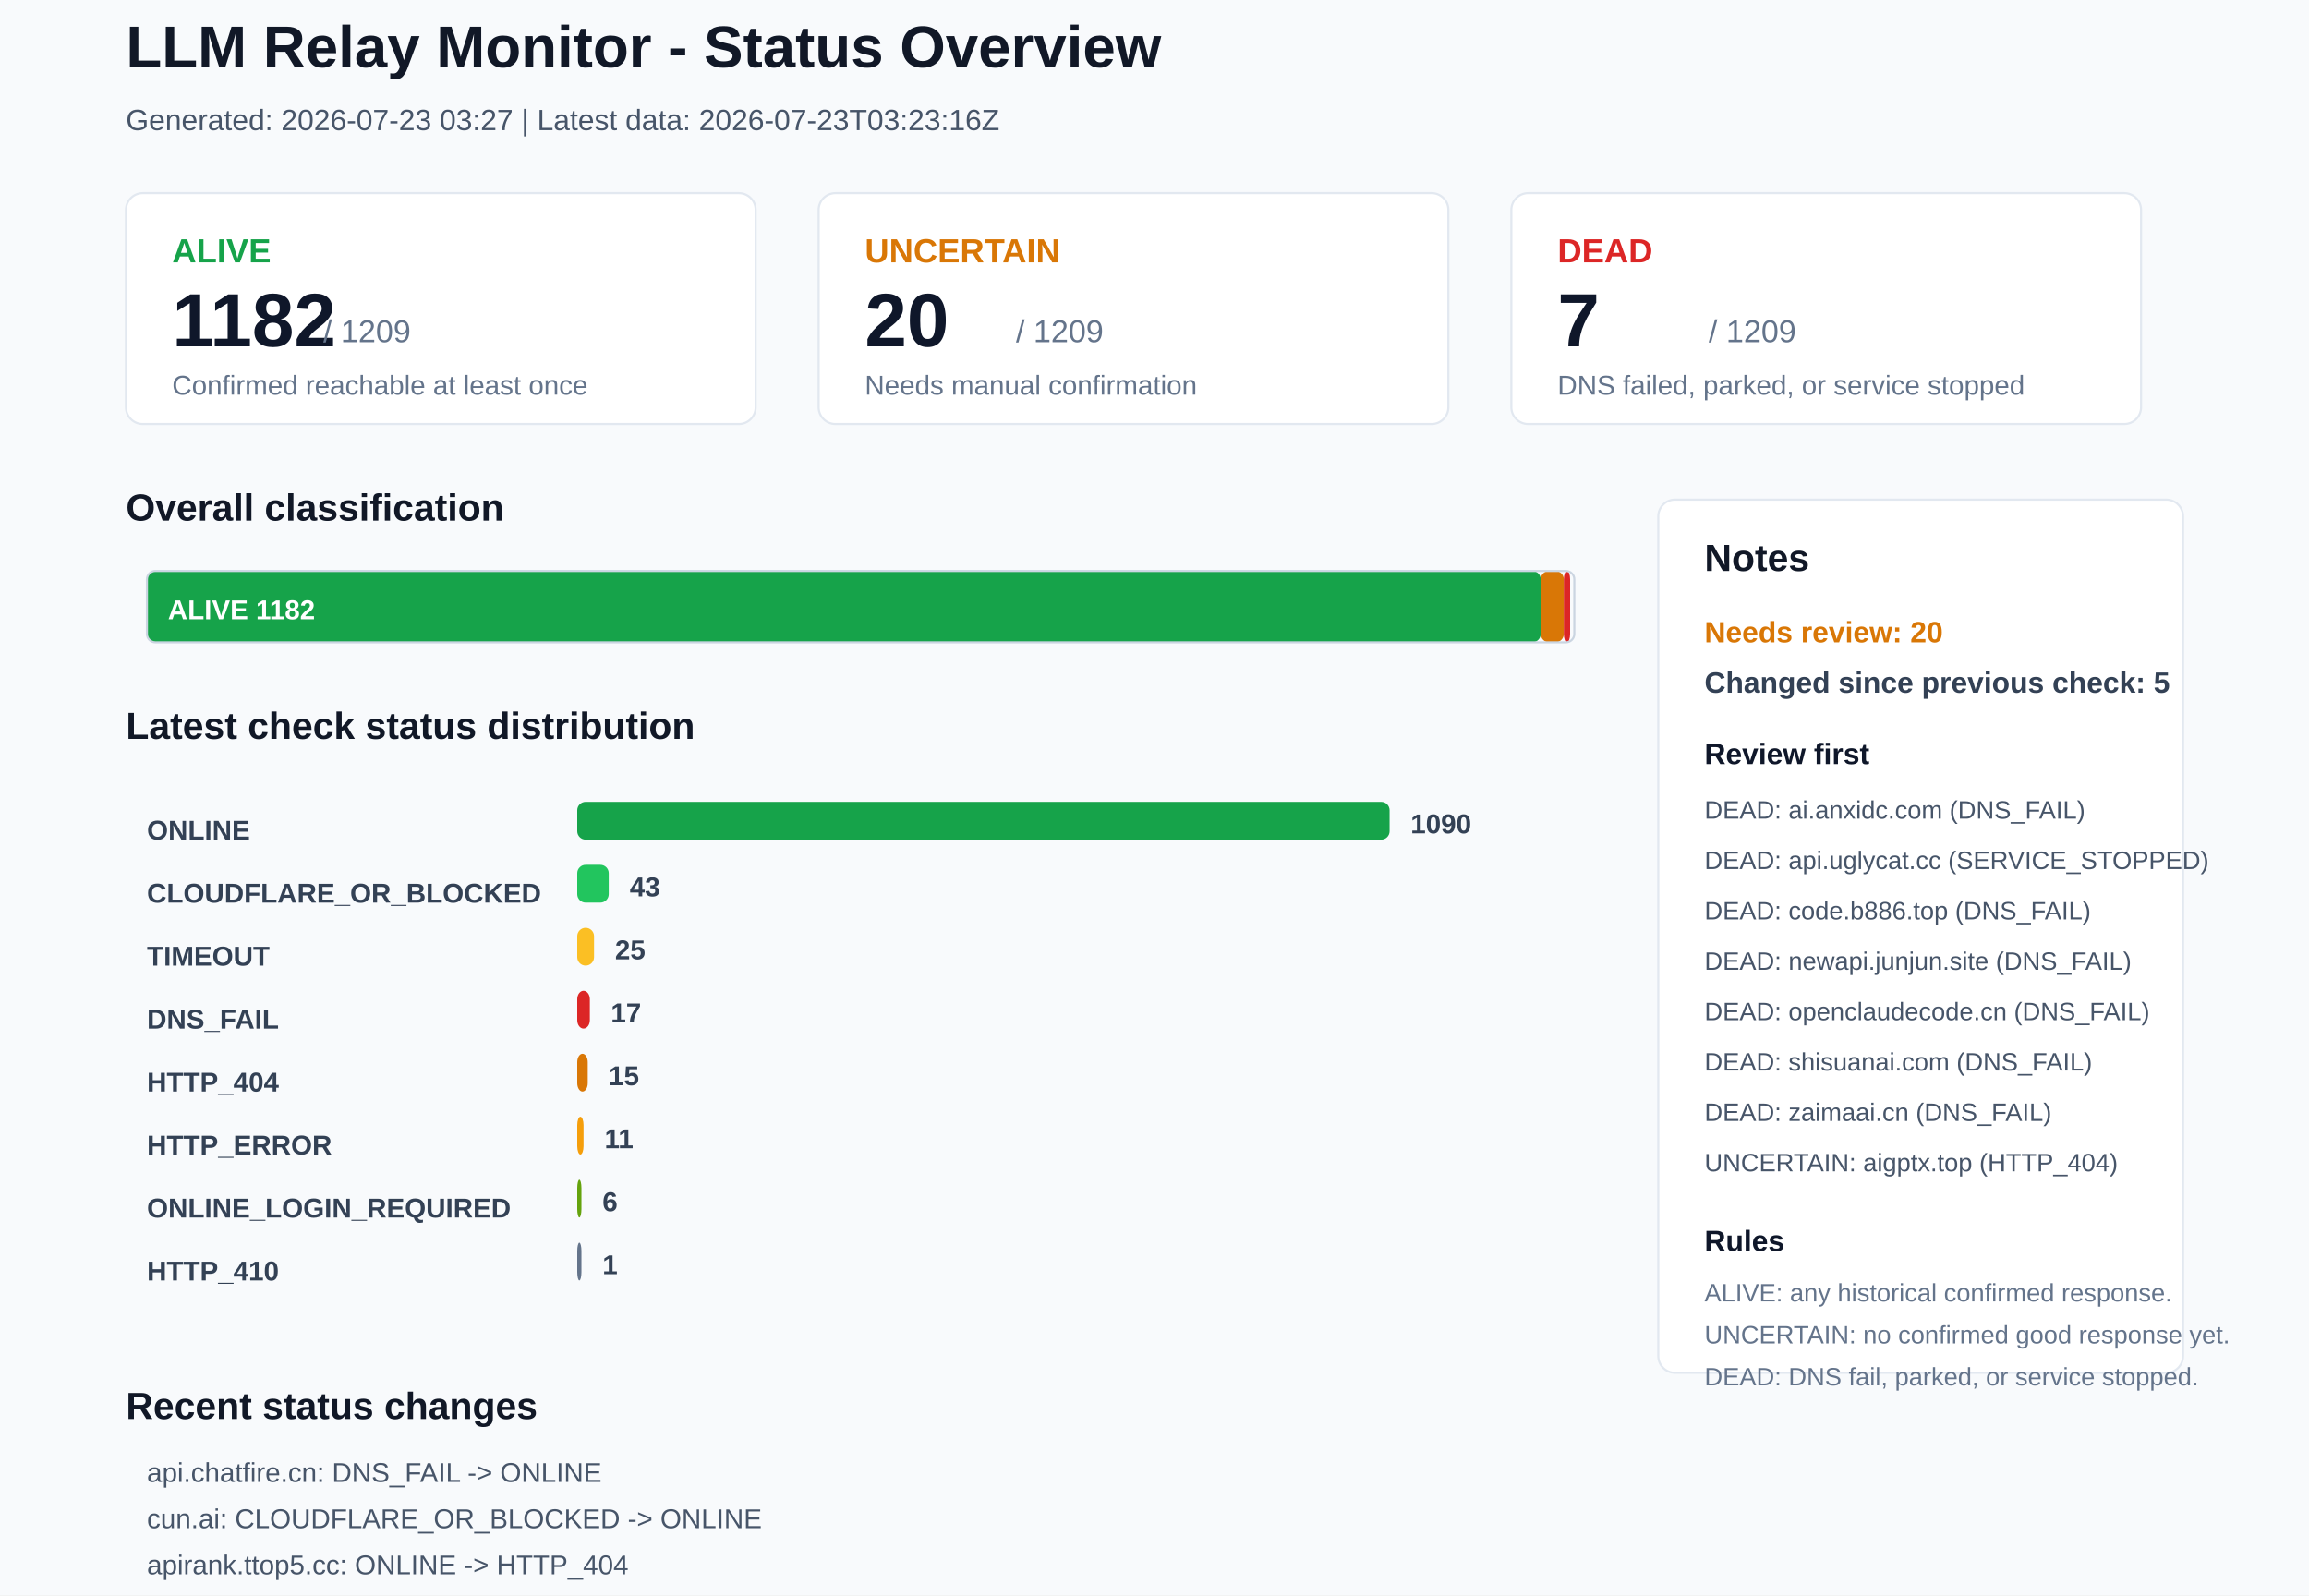
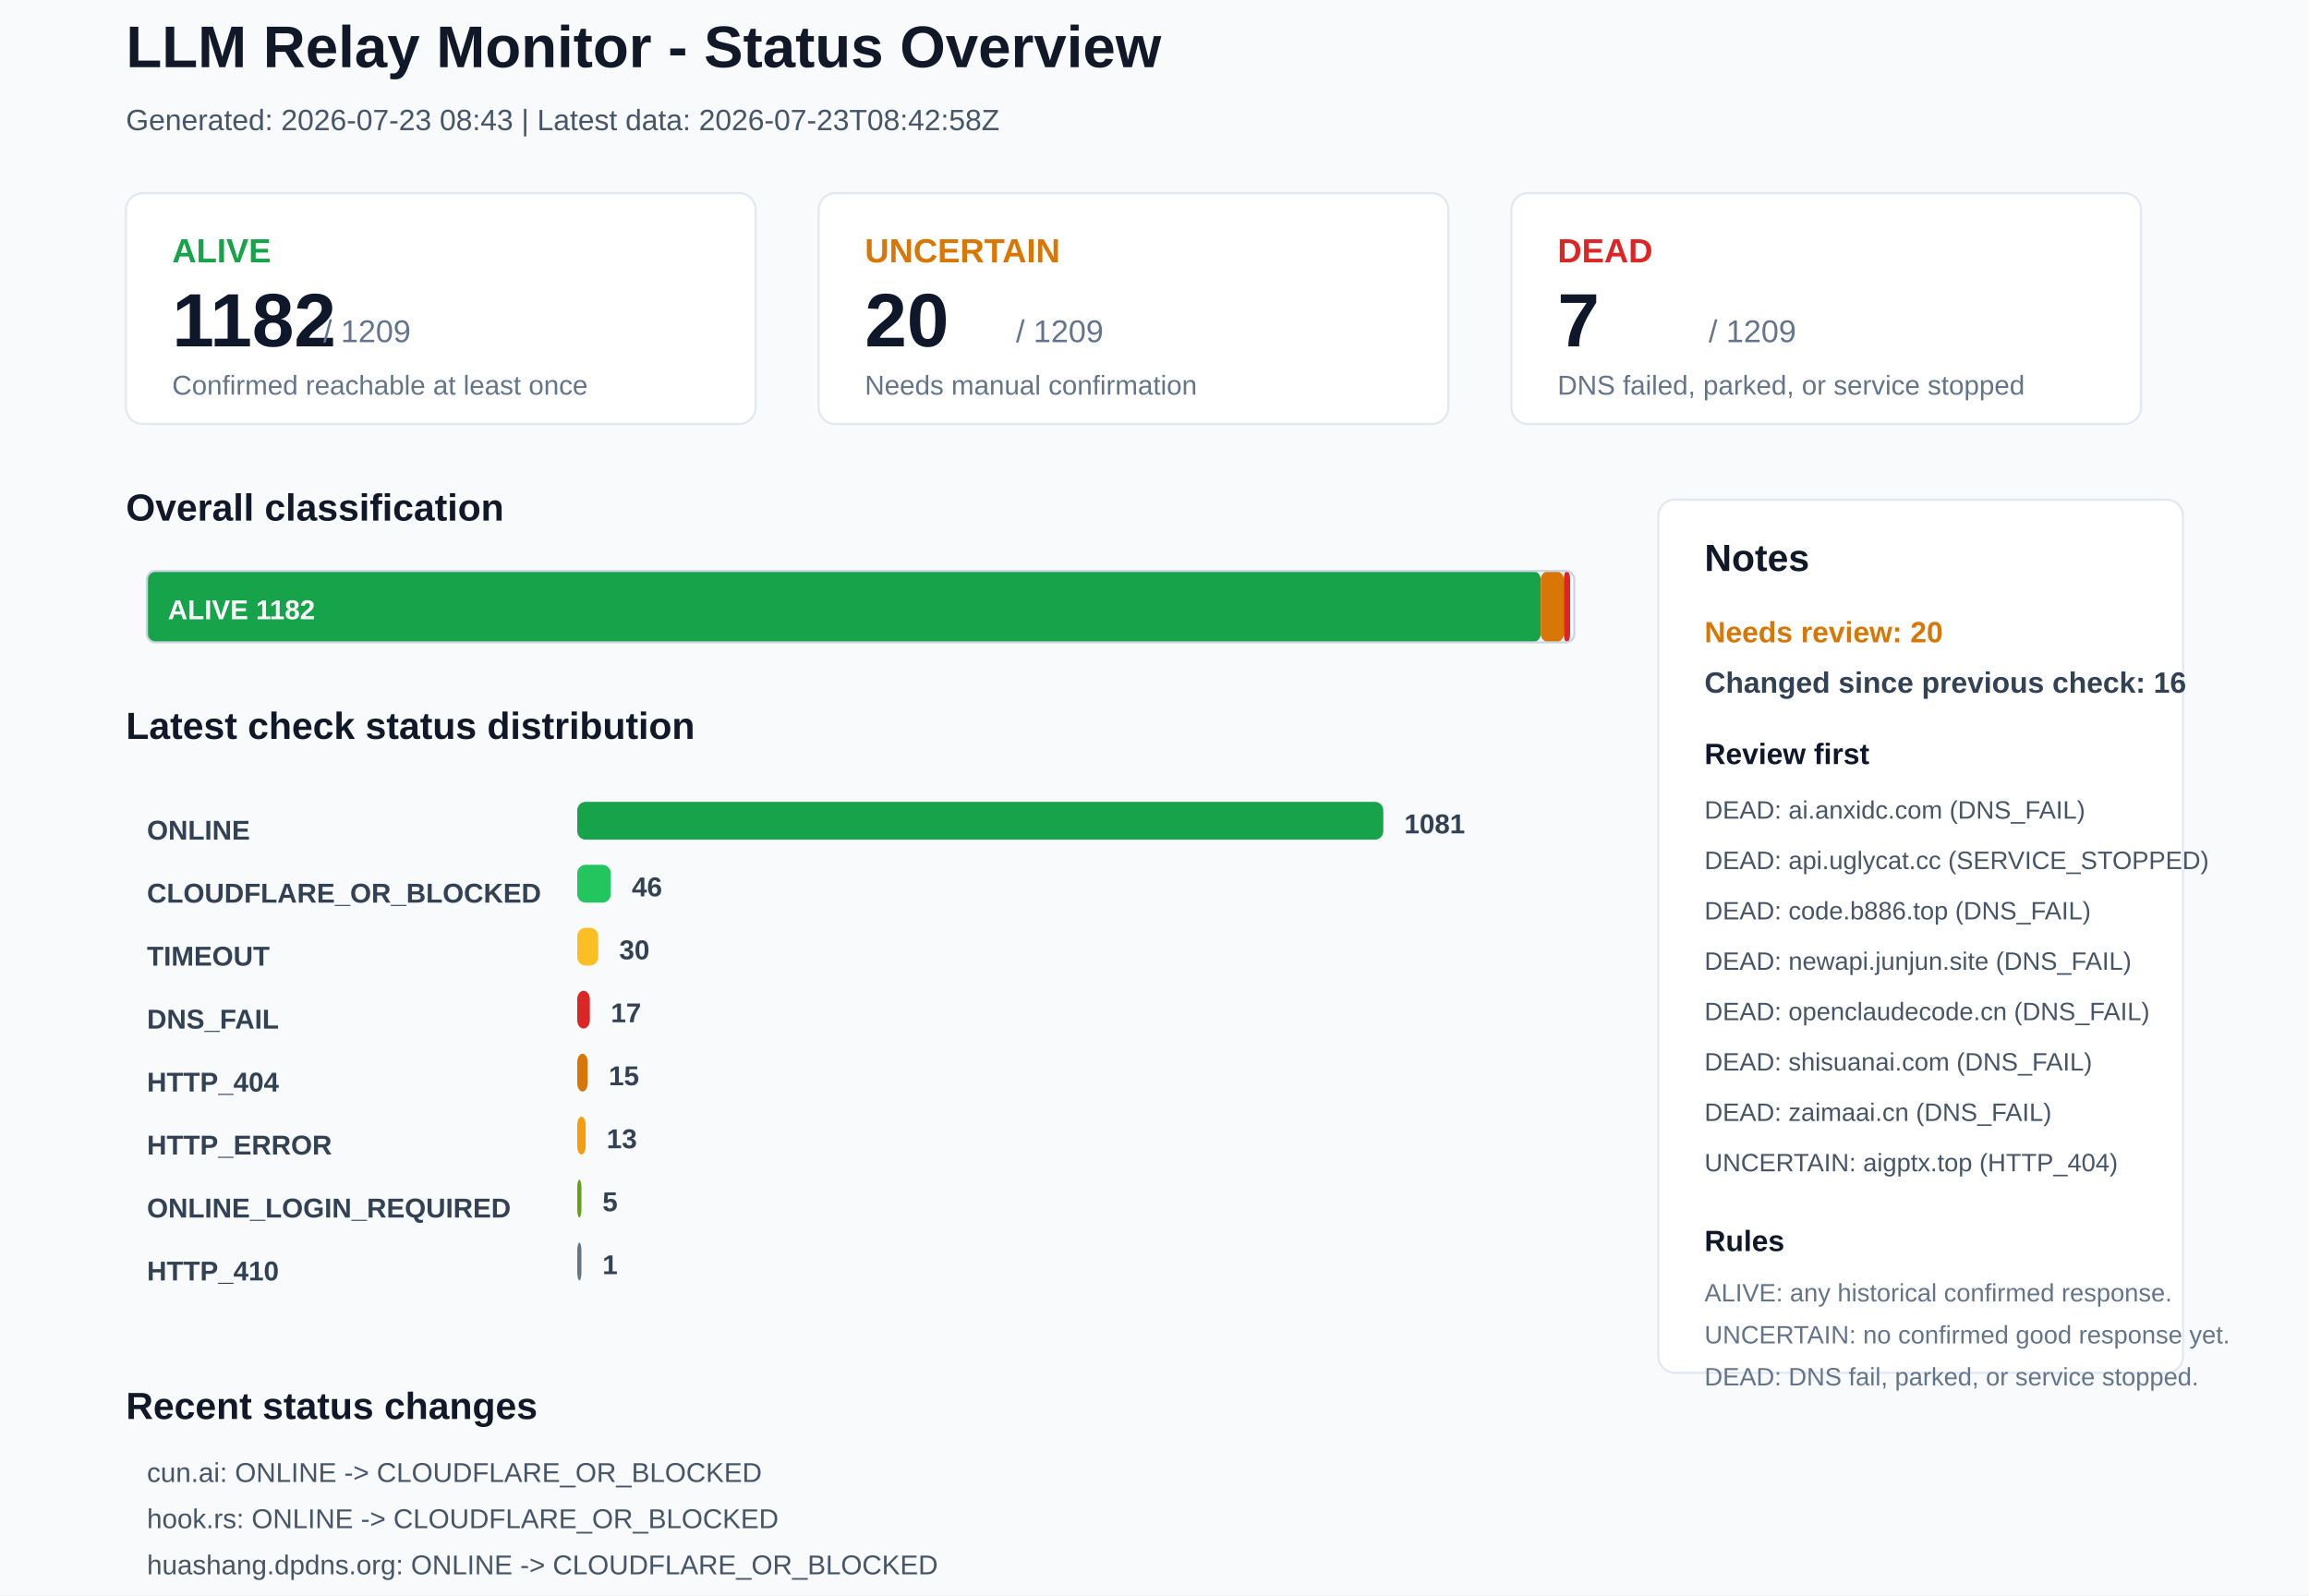
<svg xmlns="http://www.w3.org/2000/svg" width="1100" height="760" viewBox="0 0 1100 760">
  <rect x="0" y="0" width="1100" height="760" rx="0" fill="#F8FAFC" stroke="none" />
  <text x="60" y="32" font-family="Arial, sans-serif" font-size="28" font-weight="700" fill="#111827">LLM Relay Monitor - Status Overview</text>
-   <text x="60" y="62" font-family="Arial, sans-serif" font-size="14" font-weight="400" fill="#475569">Generated: 2026-07-23 03:27 | Latest data: 2026-07-23T03:23:16Z</text>
+   <text x="60" y="62" font-family="Arial, sans-serif" font-size="14" font-weight="400" fill="#475569">Generated: 2026-07-23 08:43 | Latest data: 2026-07-23T08:42:58Z</text>
  <rect x="60" y="92" width="300" height="110" rx="8" fill="#FFFFFF" stroke="#E2E8F0" />
  <text x="82" y="125" font-family="Arial, sans-serif" font-size="16" font-weight="700" fill="#16A34A">ALIVE</text>
  <text x="82" y="165" font-family="Arial, sans-serif" font-size="36" font-weight="700" fill="#0F172A">1182</text>
  <text x="154" y="163" font-family="Arial, sans-serif" font-size="15" font-weight="400" fill="#64748B">/ 1209</text>
  <text x="82" y="188" font-family="Arial, sans-serif" font-size="13" font-weight="400" fill="#64748B">Confirmed reachable at least once</text>
  <rect x="390" y="92" width="300" height="110" rx="8" fill="#FFFFFF" stroke="#E2E8F0" />
  <text x="412" y="125" font-family="Arial, sans-serif" font-size="16" font-weight="700" fill="#D97706">UNCERTAIN</text>
  <text x="412" y="165" font-family="Arial, sans-serif" font-size="36" font-weight="700" fill="#0F172A">20</text>
  <text x="484" y="163" font-family="Arial, sans-serif" font-size="15" font-weight="400" fill="#64748B">/ 1209</text>
  <text x="412" y="188" font-family="Arial, sans-serif" font-size="13" font-weight="400" fill="#64748B">Needs manual confirmation</text>
  <rect x="720" y="92" width="300" height="110" rx="8" fill="#FFFFFF" stroke="#E2E8F0" />
  <text x="742" y="125" font-family="Arial, sans-serif" font-size="16" font-weight="700" fill="#DC2626">DEAD</text>
  <text x="742" y="165" font-family="Arial, sans-serif" font-size="36" font-weight="700" fill="#0F172A">7</text>
  <text x="814" y="163" font-family="Arial, sans-serif" font-size="15" font-weight="400" fill="#64748B">/ 1209</text>
  <text x="742" y="188" font-family="Arial, sans-serif" font-size="13" font-weight="400" fill="#64748B">DNS failed, parked, or service stopped</text>
  <text x="60" y="248" font-family="Arial, sans-serif" font-size="18" font-weight="700" fill="#111827">Overall classification</text>
  <rect x="70" y="272" width="664" height="34" rx="4" fill="#16A34A" stroke="none" />
  <text x="80" y="295" font-family="Arial, sans-serif" font-size="13" font-weight="700" fill="#FFFFFF">ALIVE 1182</text>
  <rect x="734" y="272" width="11" height="34" rx="4" fill="#D97706" stroke="none" />
  <rect x="745" y="272" width="3" height="34" rx="4" fill="#DC2626" stroke="none" />
  <rect x="70" y="272" width="680" height="34" rx="4" fill="none" stroke="#CBD5E1" />
  <text x="60" y="352" font-family="Arial, sans-serif" font-size="18" font-weight="700" fill="#111827">Latest check status distribution</text>
  <text x="70" y="400" font-family="Arial, sans-serif" font-size="13" font-weight="700" fill="#334155">ONLINE</text>
-   <rect x="275" y="382" width="387" height="18" rx="4" fill="#16A34A" stroke="none" />
-   <text x="672" y="397" font-family="Arial, sans-serif" font-size="13" font-weight="700" fill="#334155">1090</text>
+   <rect x="275" y="382" width="384" height="18" rx="4" fill="#16A34A" stroke="none" />
+   <text x="669" y="397" font-family="Arial, sans-serif" font-size="13" font-weight="700" fill="#334155">1081</text>
  <text x="70" y="430" font-family="Arial, sans-serif" font-size="13" font-weight="700" fill="#334155">CLOUDFLARE_OR_BLOCKED</text>
-   <rect x="275" y="412" width="15" height="18" rx="4" fill="#22C55E" stroke="none" />
-   <text x="300" y="427" font-family="Arial, sans-serif" font-size="13" font-weight="700" fill="#334155">43</text>
+   <rect x="275" y="412" width="16" height="18" rx="4" fill="#22C55E" stroke="none" />
+   <text x="301" y="427" font-family="Arial, sans-serif" font-size="13" font-weight="700" fill="#334155">46</text>
  <text x="70" y="460" font-family="Arial, sans-serif" font-size="13" font-weight="700" fill="#334155">TIMEOUT</text>
-   <rect x="275" y="442" width="8" height="18" rx="4" fill="#FBBF24" stroke="none" />
-   <text x="293" y="457" font-family="Arial, sans-serif" font-size="13" font-weight="700" fill="#334155">25</text>
+   <rect x="275" y="442" width="10" height="18" rx="4" fill="#FBBF24" stroke="none" />
+   <text x="295" y="457" font-family="Arial, sans-serif" font-size="13" font-weight="700" fill="#334155">30</text>
  <text x="70" y="490" font-family="Arial, sans-serif" font-size="13" font-weight="700" fill="#334155">DNS_FAIL</text>
  <rect x="275" y="472" width="6" height="18" rx="4" fill="#DC2626" stroke="none" />
  <text x="291" y="487" font-family="Arial, sans-serif" font-size="13" font-weight="700" fill="#334155">17</text>
  <text x="70" y="520" font-family="Arial, sans-serif" font-size="13" font-weight="700" fill="#334155">HTTP_404</text>
  <rect x="275" y="502" width="5" height="18" rx="4" fill="#D97706" stroke="none" />
  <text x="290" y="517" font-family="Arial, sans-serif" font-size="13" font-weight="700" fill="#334155">15</text>
  <text x="70" y="550" font-family="Arial, sans-serif" font-size="13" font-weight="700" fill="#334155">HTTP_ERROR</text>
-   <rect x="275" y="532" width="3" height="18" rx="4" fill="#F59E0B" stroke="none" />
-   <text x="288" y="547" font-family="Arial, sans-serif" font-size="13" font-weight="700" fill="#334155">11</text>
+   <rect x="275" y="532" width="4" height="18" rx="4" fill="#F59E0B" stroke="none" />
+   <text x="289" y="547" font-family="Arial, sans-serif" font-size="13" font-weight="700" fill="#334155">13</text>
  <text x="70" y="580" font-family="Arial, sans-serif" font-size="13" font-weight="700" fill="#334155">ONLINE_LOGIN_REQUIRED</text>
  <rect x="275" y="562" width="2" height="18" rx="4" fill="#65A30D" stroke="none" />
-   <text x="287" y="577" font-family="Arial, sans-serif" font-size="13" font-weight="700" fill="#334155">6</text>
+   <text x="287" y="577" font-family="Arial, sans-serif" font-size="13" font-weight="700" fill="#334155">5</text>
  <text x="70" y="610" font-family="Arial, sans-serif" font-size="13" font-weight="700" fill="#334155">HTTP_410</text>
  <rect x="275" y="592" width="2" height="18" rx="4" fill="#64748B" stroke="none" />
  <text x="287" y="607" font-family="Arial, sans-serif" font-size="13" font-weight="700" fill="#334155">1</text>
  <rect x="790" y="238" width="250" height="416" rx="8" fill="#FFFFFF" stroke="#E2E8F0" />
  <text x="812" y="272" font-family="Arial, sans-serif" font-size="18" font-weight="700" fill="#111827">Notes</text>
  <text x="812" y="306" font-family="Arial, sans-serif" font-size="14" font-weight="700" fill="#D97706">Needs review: 20</text>
-   <text x="812" y="330" font-family="Arial, sans-serif" font-size="14" font-weight="700" fill="#334155">Changed since previous check: 5</text>
+   <text x="812" y="330" font-family="Arial, sans-serif" font-size="14" font-weight="700" fill="#334155">Changed since previous check: 16</text>
  <text x="812" y="364" font-family="Arial, sans-serif" font-size="14" font-weight="700" fill="#0F172A">Review first</text>
  <text x="812" y="390" font-family="Arial, sans-serif" font-size="12" font-weight="400" fill="#475569">DEAD: ai.anxidc.com (DNS_FAIL)</text>
  <text x="812" y="414" font-family="Arial, sans-serif" font-size="12" font-weight="400" fill="#475569">DEAD: api.uglycat.cc (SERVICE_STOPPED)</text>
  <text x="812" y="438" font-family="Arial, sans-serif" font-size="12" font-weight="400" fill="#475569">DEAD: code.b886.top (DNS_FAIL)</text>
  <text x="812" y="462" font-family="Arial, sans-serif" font-size="12" font-weight="400" fill="#475569">DEAD: newapi.junjun.site (DNS_FAIL)</text>
  <text x="812" y="486" font-family="Arial, sans-serif" font-size="12" font-weight="400" fill="#475569">DEAD: openclaudecode.cn (DNS_FAIL)</text>
  <text x="812" y="510" font-family="Arial, sans-serif" font-size="12" font-weight="400" fill="#475569">DEAD: shisuanai.com (DNS_FAIL)</text>
  <text x="812" y="534" font-family="Arial, sans-serif" font-size="12" font-weight="400" fill="#475569">DEAD: zaimaai.cn (DNS_FAIL)</text>
  <text x="812" y="558" font-family="Arial, sans-serif" font-size="12" font-weight="400" fill="#475569">UNCERTAIN: aigptx.top (HTTP_404)</text>
  <text x="812" y="596" font-family="Arial, sans-serif" font-size="14" font-weight="700" fill="#0F172A">Rules</text>
  <text x="812" y="620" font-family="Arial, sans-serif" font-size="12" font-weight="400" fill="#64748B">ALIVE: any historical confirmed response.</text>
  <text x="812" y="640" font-family="Arial, sans-serif" font-size="12" font-weight="400" fill="#64748B">UNCERTAIN: no confirmed good response yet.</text>
  <text x="812" y="660" font-family="Arial, sans-serif" font-size="12" font-weight="400" fill="#64748B">DEAD: DNS fail, parked, or service stopped.</text>
  <text x="60" y="676" font-family="Arial, sans-serif" font-size="18" font-weight="700" fill="#111827">Recent status changes</text>
-   <text x="70" y="706" font-family="Arial, sans-serif" font-size="13" font-weight="400" fill="#475569">api.chatfire.cn: DNS_FAIL -&gt; ONLINE</text>
-   <text x="70" y="728" font-family="Arial, sans-serif" font-size="13" font-weight="400" fill="#475569">cun.ai: CLOUDFLARE_OR_BLOCKED -&gt; ONLINE</text>
-   <text x="70" y="750" font-family="Arial, sans-serif" font-size="13" font-weight="400" fill="#475569">apirank.ttop5.cc: ONLINE -&gt; HTTP_404</text>
-   <text x="70" y="772" font-family="Arial, sans-serif" font-size="13" font-weight="400" fill="#475569">daidaibird.top: ONLINE -&gt; HTTP_ERROR</text>
-   <text x="70" y="794" font-family="Arial, sans-serif" font-size="13" font-weight="400" fill="#475569">ikun666.xyz: ONLINE -&gt; TIMEOUT</text>
+   <text x="70" y="706" font-family="Arial, sans-serif" font-size="13" font-weight="400" fill="#475569">cun.ai: ONLINE -&gt; CLOUDFLARE_OR_BLOCKED</text>
+   <text x="70" y="728" font-family="Arial, sans-serif" font-size="13" font-weight="400" fill="#475569">hook.rs: ONLINE -&gt; CLOUDFLARE_OR_BLOCKED</text>
+   <text x="70" y="750" font-family="Arial, sans-serif" font-size="13" font-weight="400" fill="#475569">huashang.dpdns.org: ONLINE -&gt; CLOUDFLARE_OR_BLOCKED</text>
+   <text x="70" y="772" font-family="Arial, sans-serif" font-size="13" font-weight="400" fill="#475569">huiliuapi.com: DNS_FAIL -&gt; ONLINE</text>
+   <text x="70" y="794" font-family="Arial, sans-serif" font-size="13" font-weight="400" fill="#475569">ikun666.xyz: TIMEOUT -&gt; ONLINE</text>
+   <text x="70" y="816" font-family="Arial, sans-serif" font-size="13" font-weight="400" fill="#475569">linkapi.ai: ONLINE_LOGIN_REQUIRED -&gt; ONLINE</text>
</svg>
